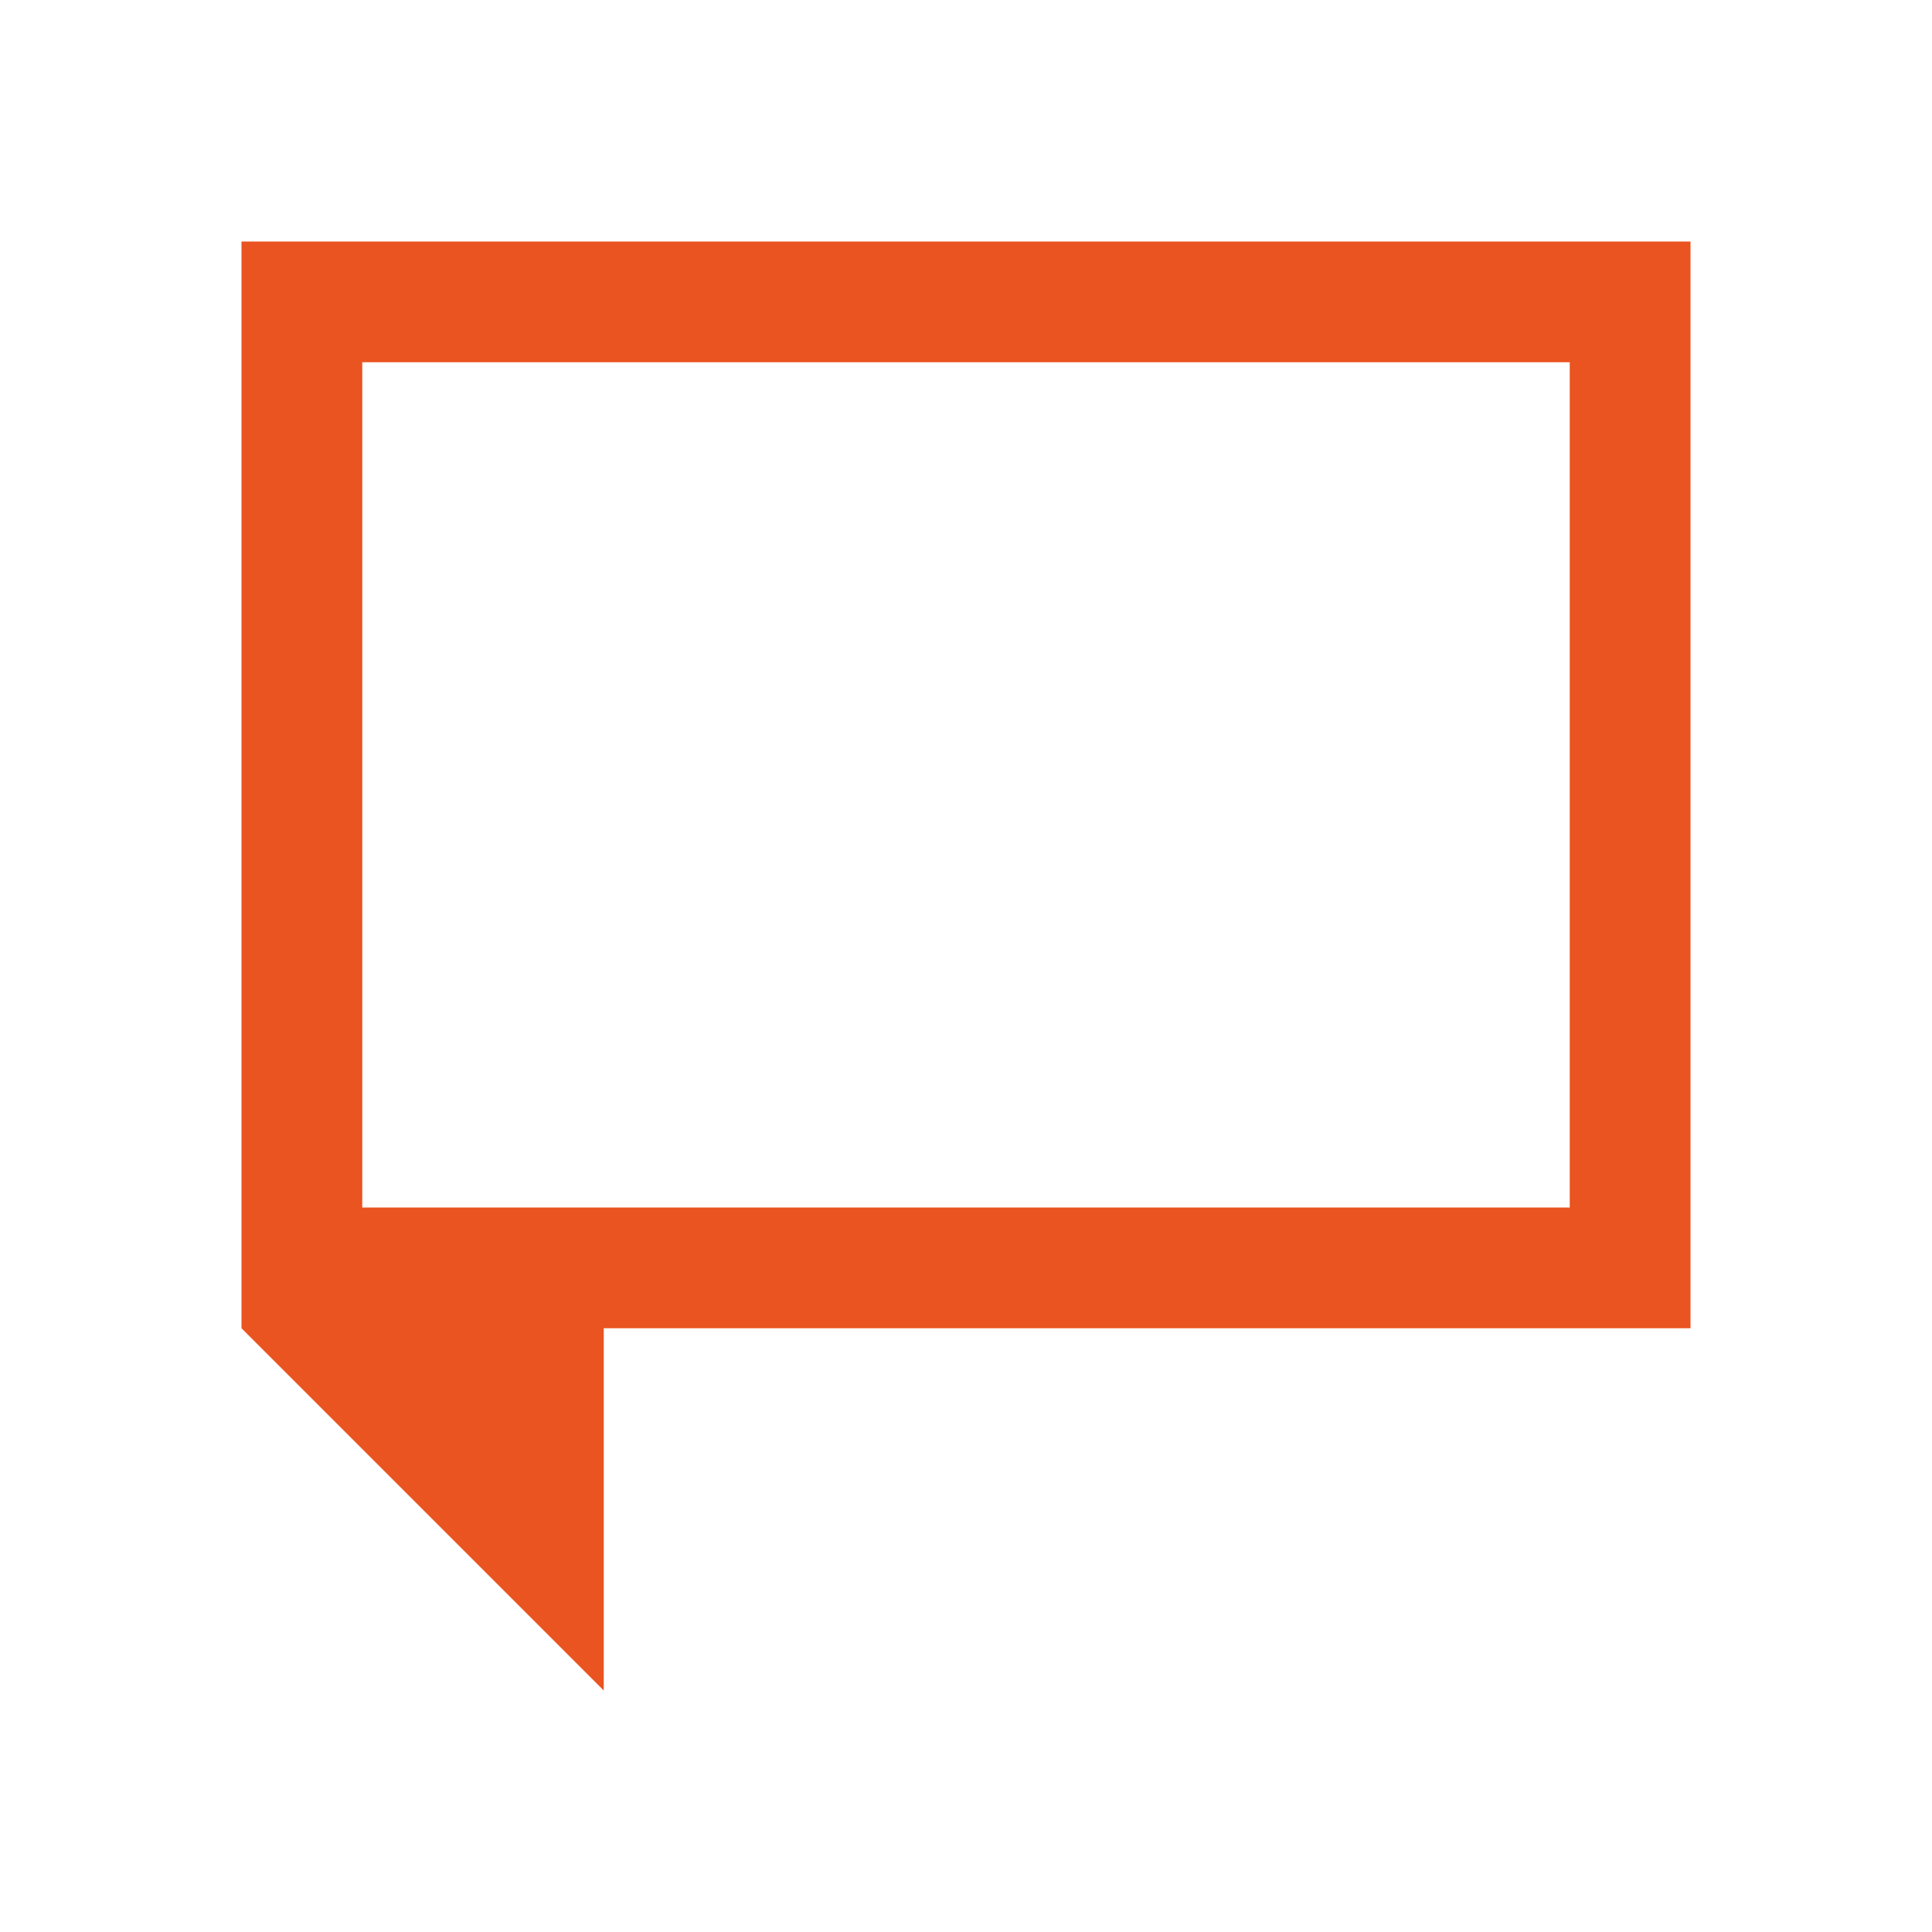
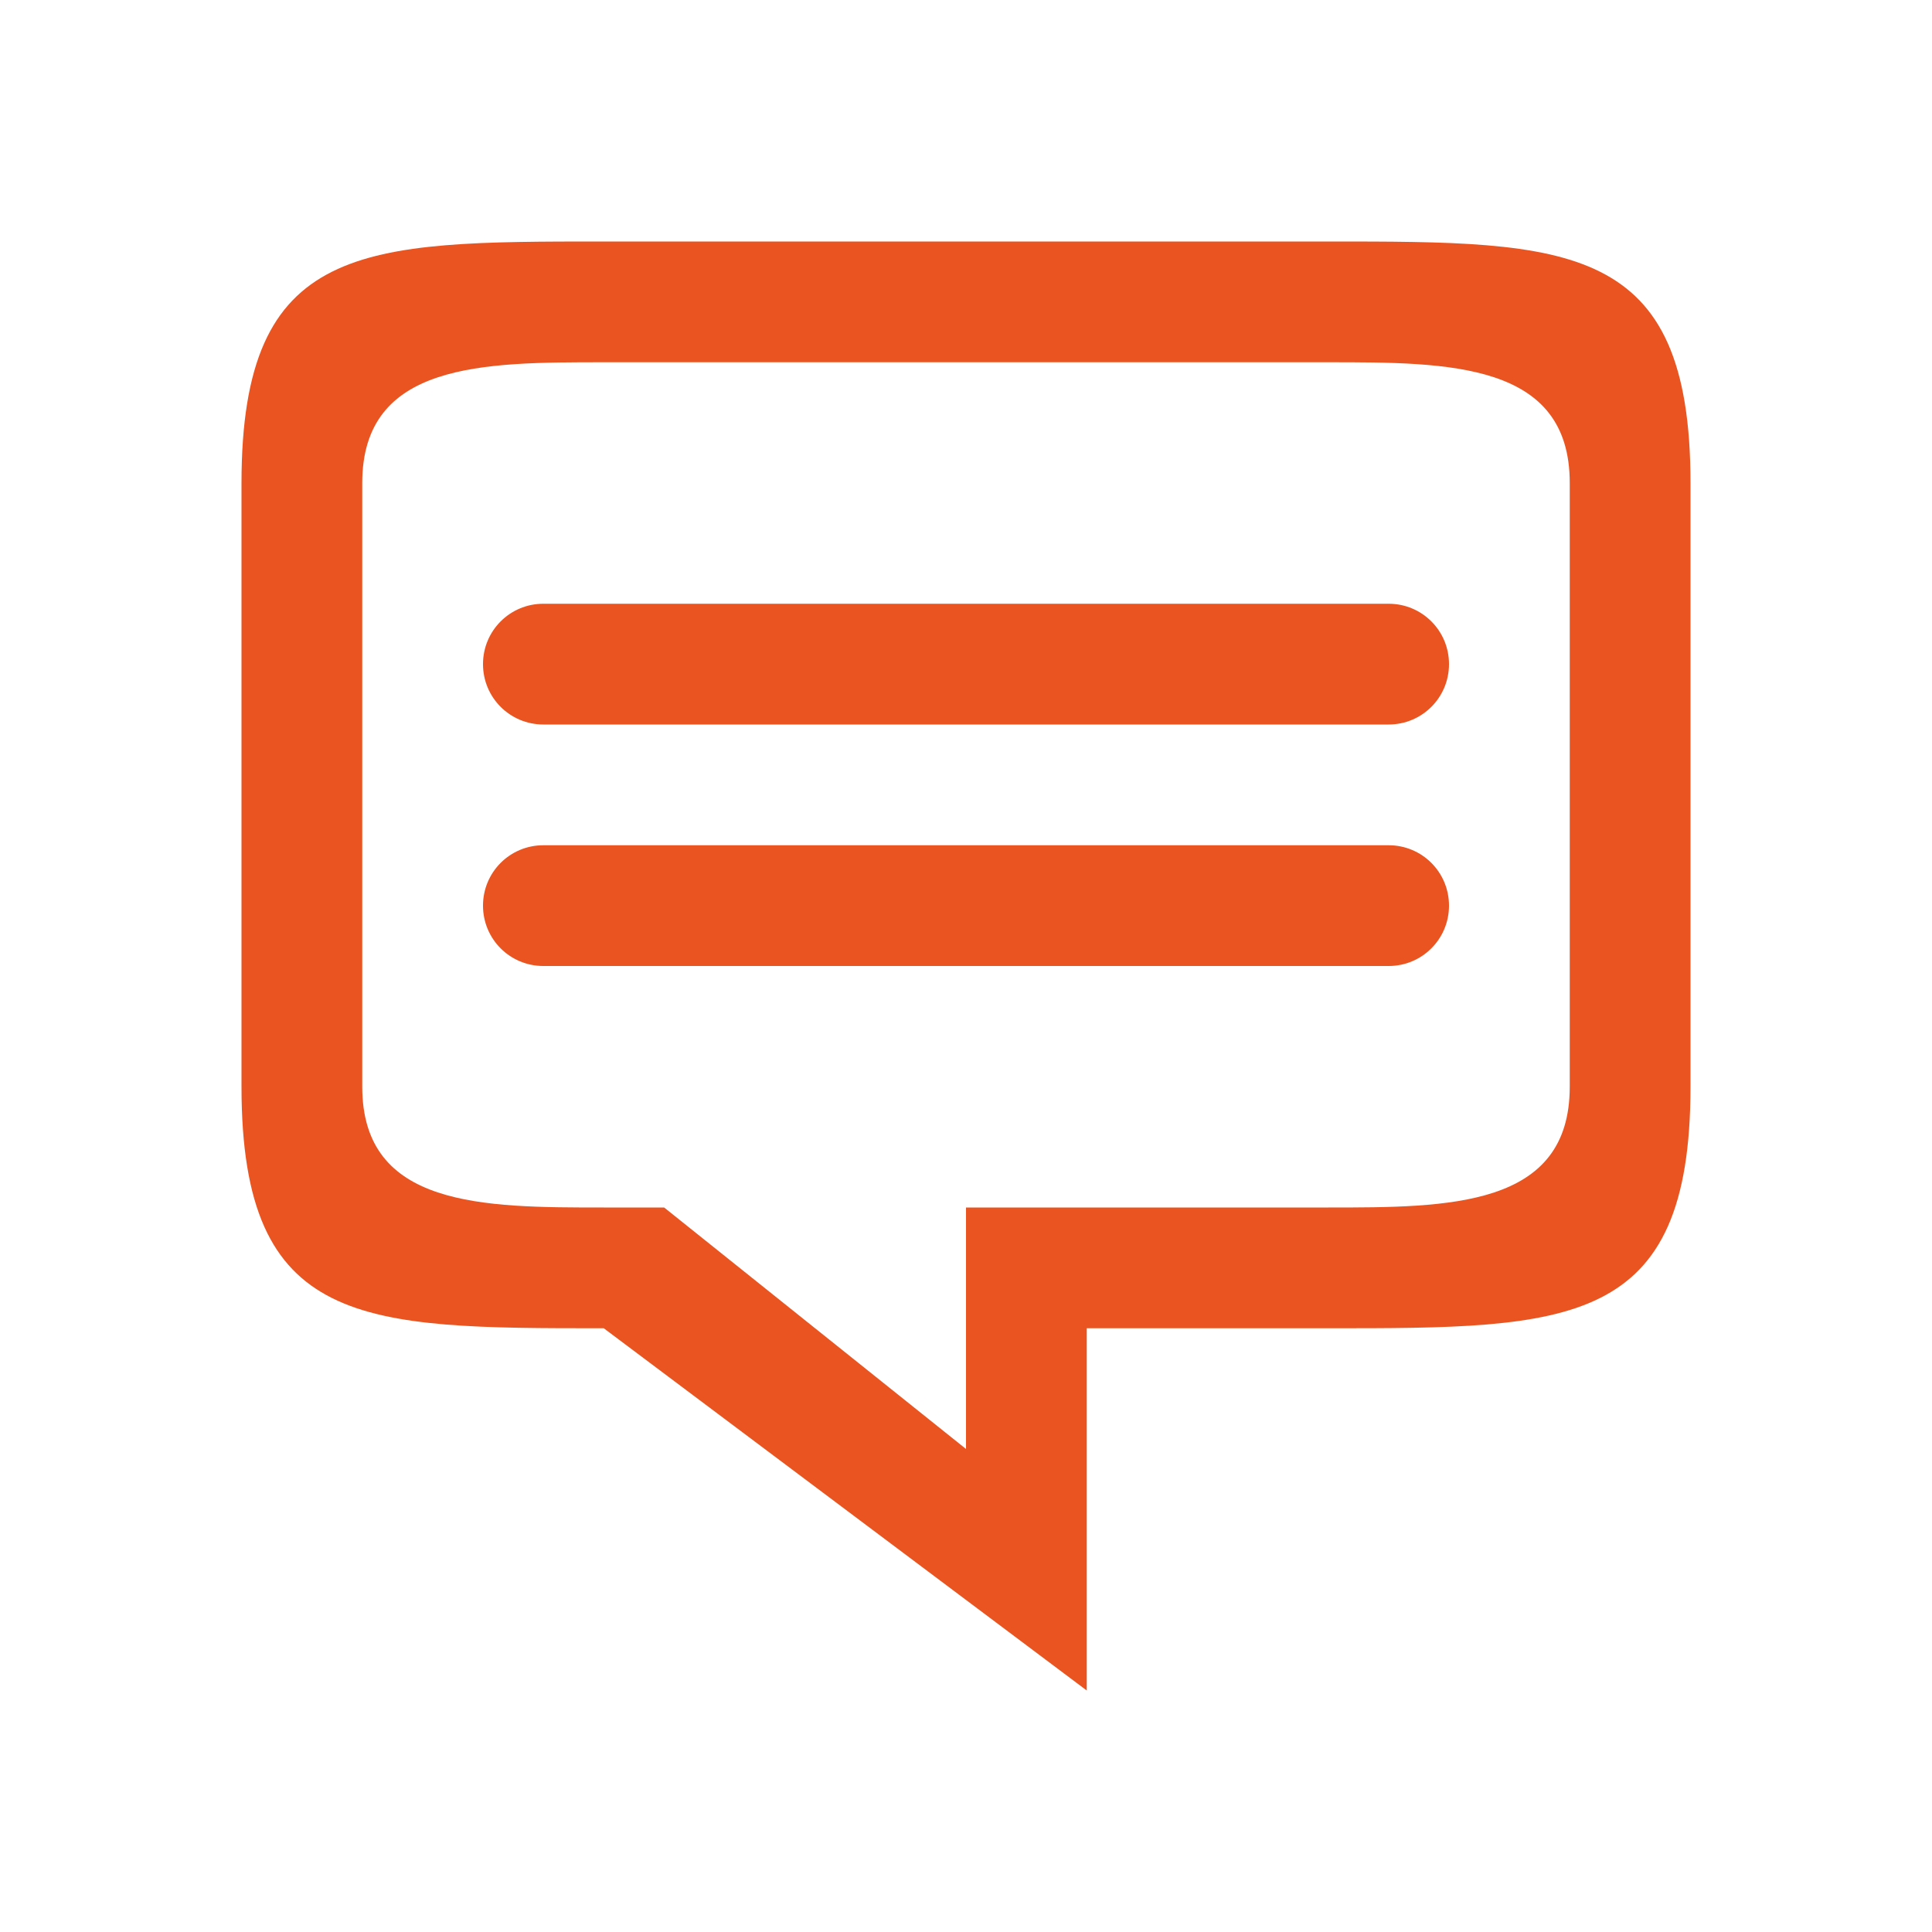
- <svg xmlns="http://www.w3.org/2000/svg" viewBox="0 0 16 16">
-   <path d="m2 2v1 8l3 3v-3h3 6v-1-2-5-1zm1 1h10v1 4 2h-5-5v-6z" fill="#e95420" />
+ <svg xmlns="http://www.w3.org/2000/svg" viewBox="0 0 16 16" version="1.1" id="svg4">
+   <defs id="defs8" />
+   <path id="rect823" style="opacity:1;fill:#e95420;fill-opacity:1;fill-rule:nonzero;stroke:none;stroke-width:0.001;stroke-linecap:butt;stroke-linejoin:round;stroke-miterlimit:4;stroke-dasharray:none;stroke-dashoffset:0;stroke-opacity:1" d="m 4.5,7 h 7 C 11.777,7 12,7.223 12,7.5 12,7.777 11.777,8 11.5,8 h -7 C 4.223,8 4,7.777 4,7.5 4,7.223 4.223,7 4.5,7 Z m 0,-2 h 7 C 11.777,5 12,5.223 12,5.5 12,5.777 11.777,6 11.5,6 h -7 C 4.223,6 4,5.777 4,5.5 4,5.223 4.223,5 4.5,5 Z M 5,2 C 3,2 2,2 2,4 v 5 c 0,2 1,2 3,2 l 4,3 v -3 h 2 c 2,0 3,0 3,-2 V 8 4 C 14,2 13,2 11,2 Z m 0,1 h 6 c 1,0 2,0 2,1 v 4 1 c 0,1 -1,1 -2,1 H 8 v 2 L 5.5,10 H 5 C 4,10 3,10 3,9 V 4 C 3,3 4,3 5,3 Z" />
</svg>
